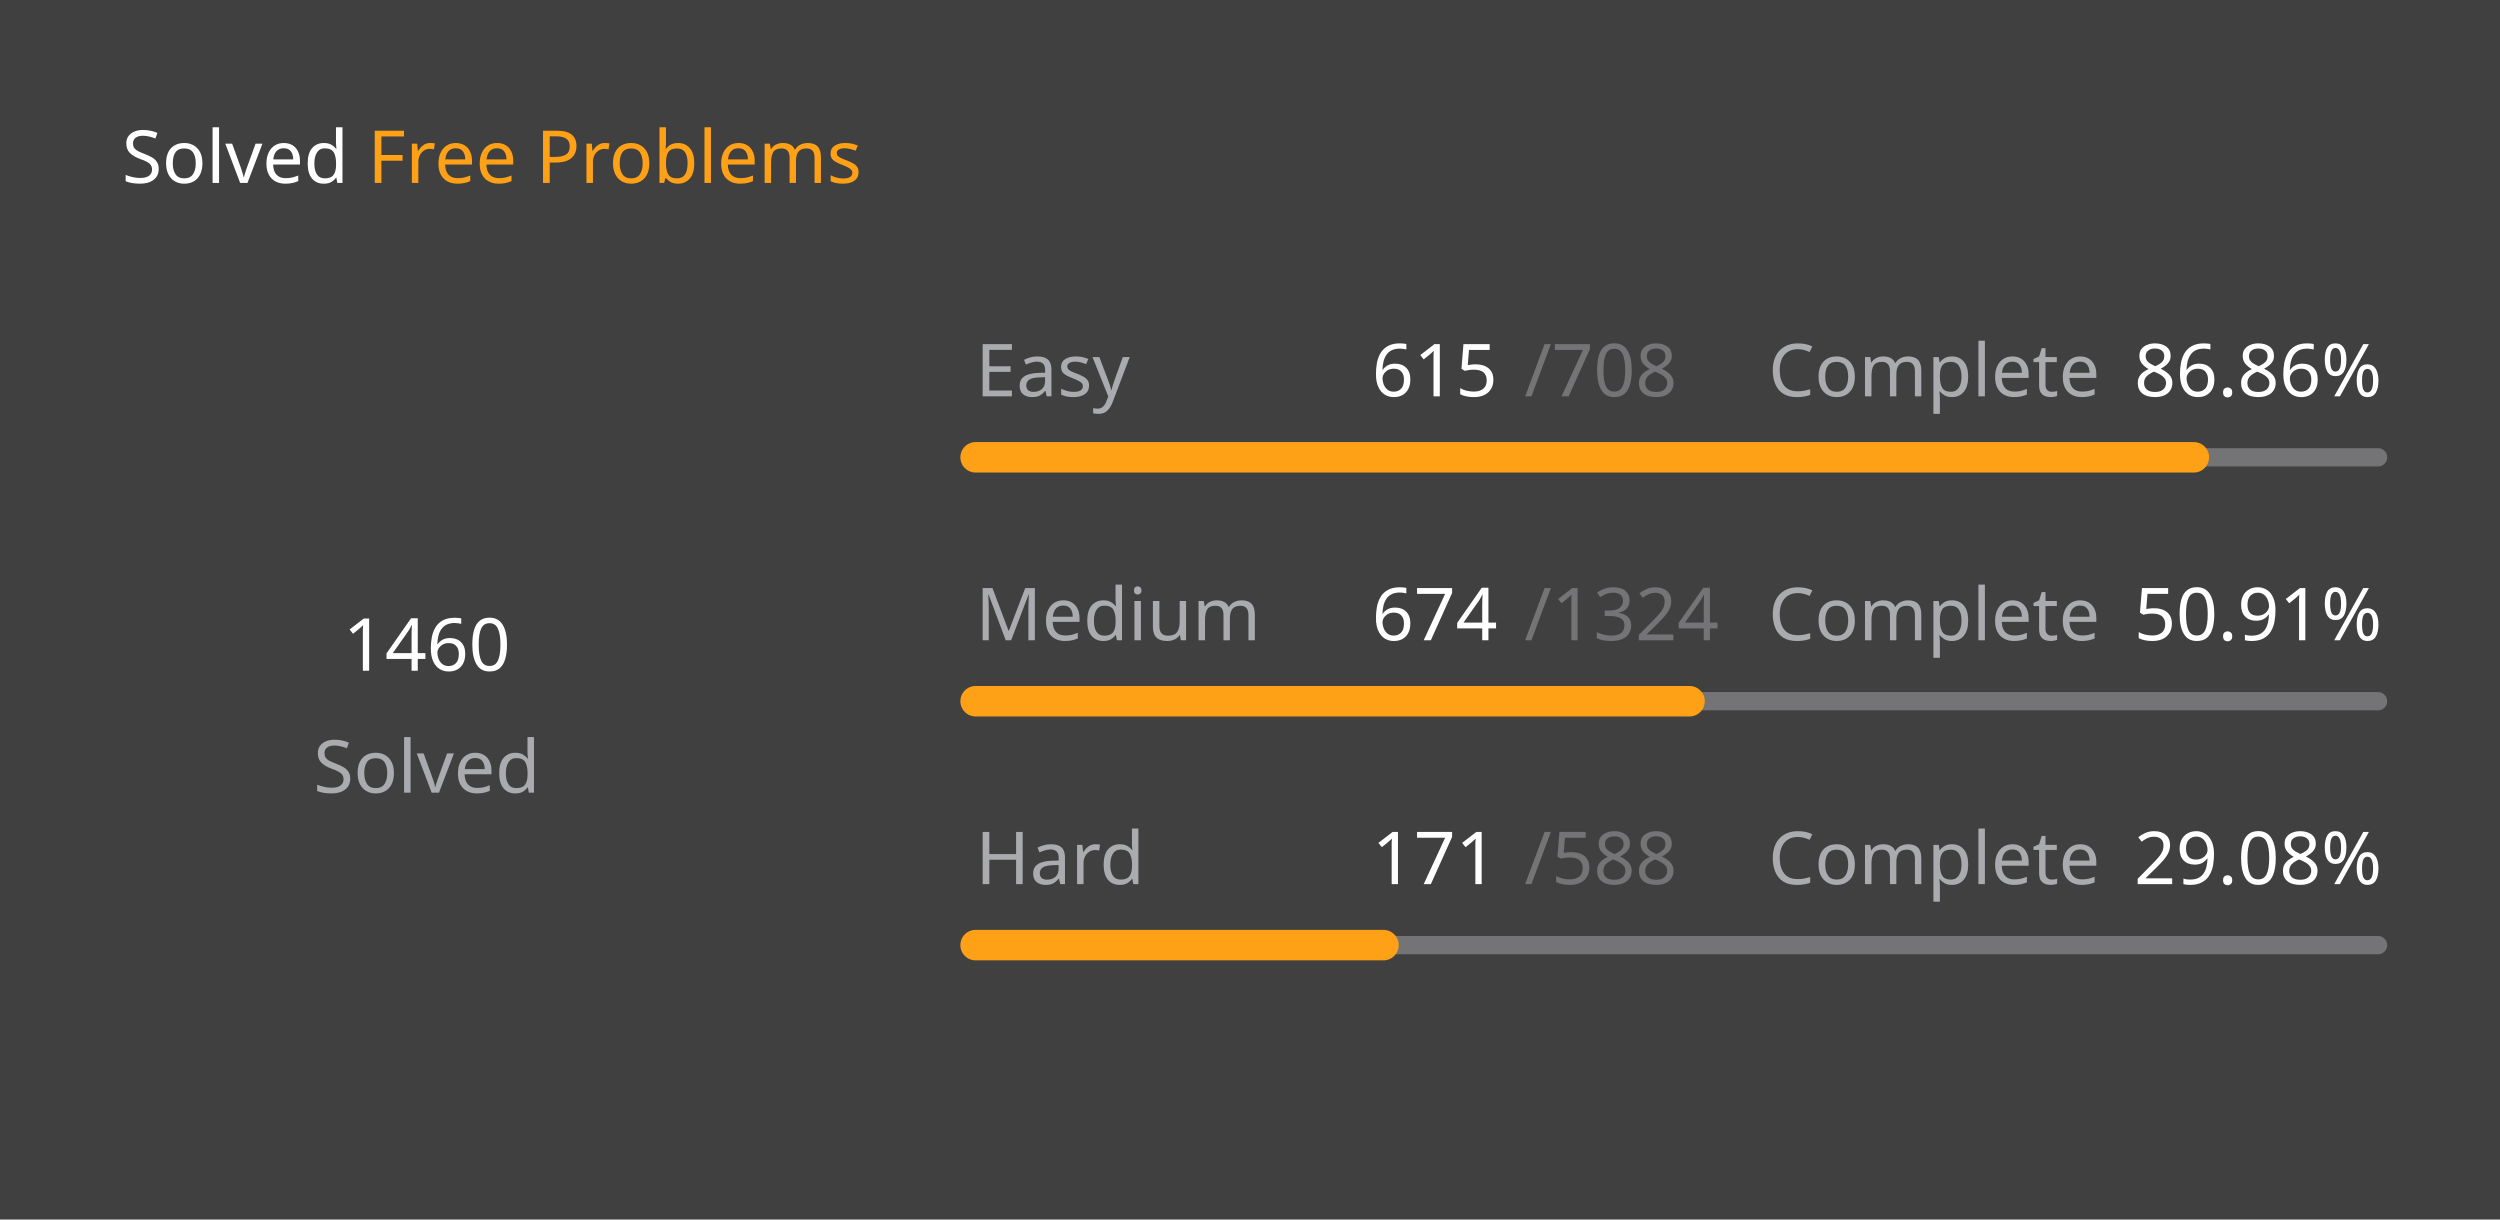
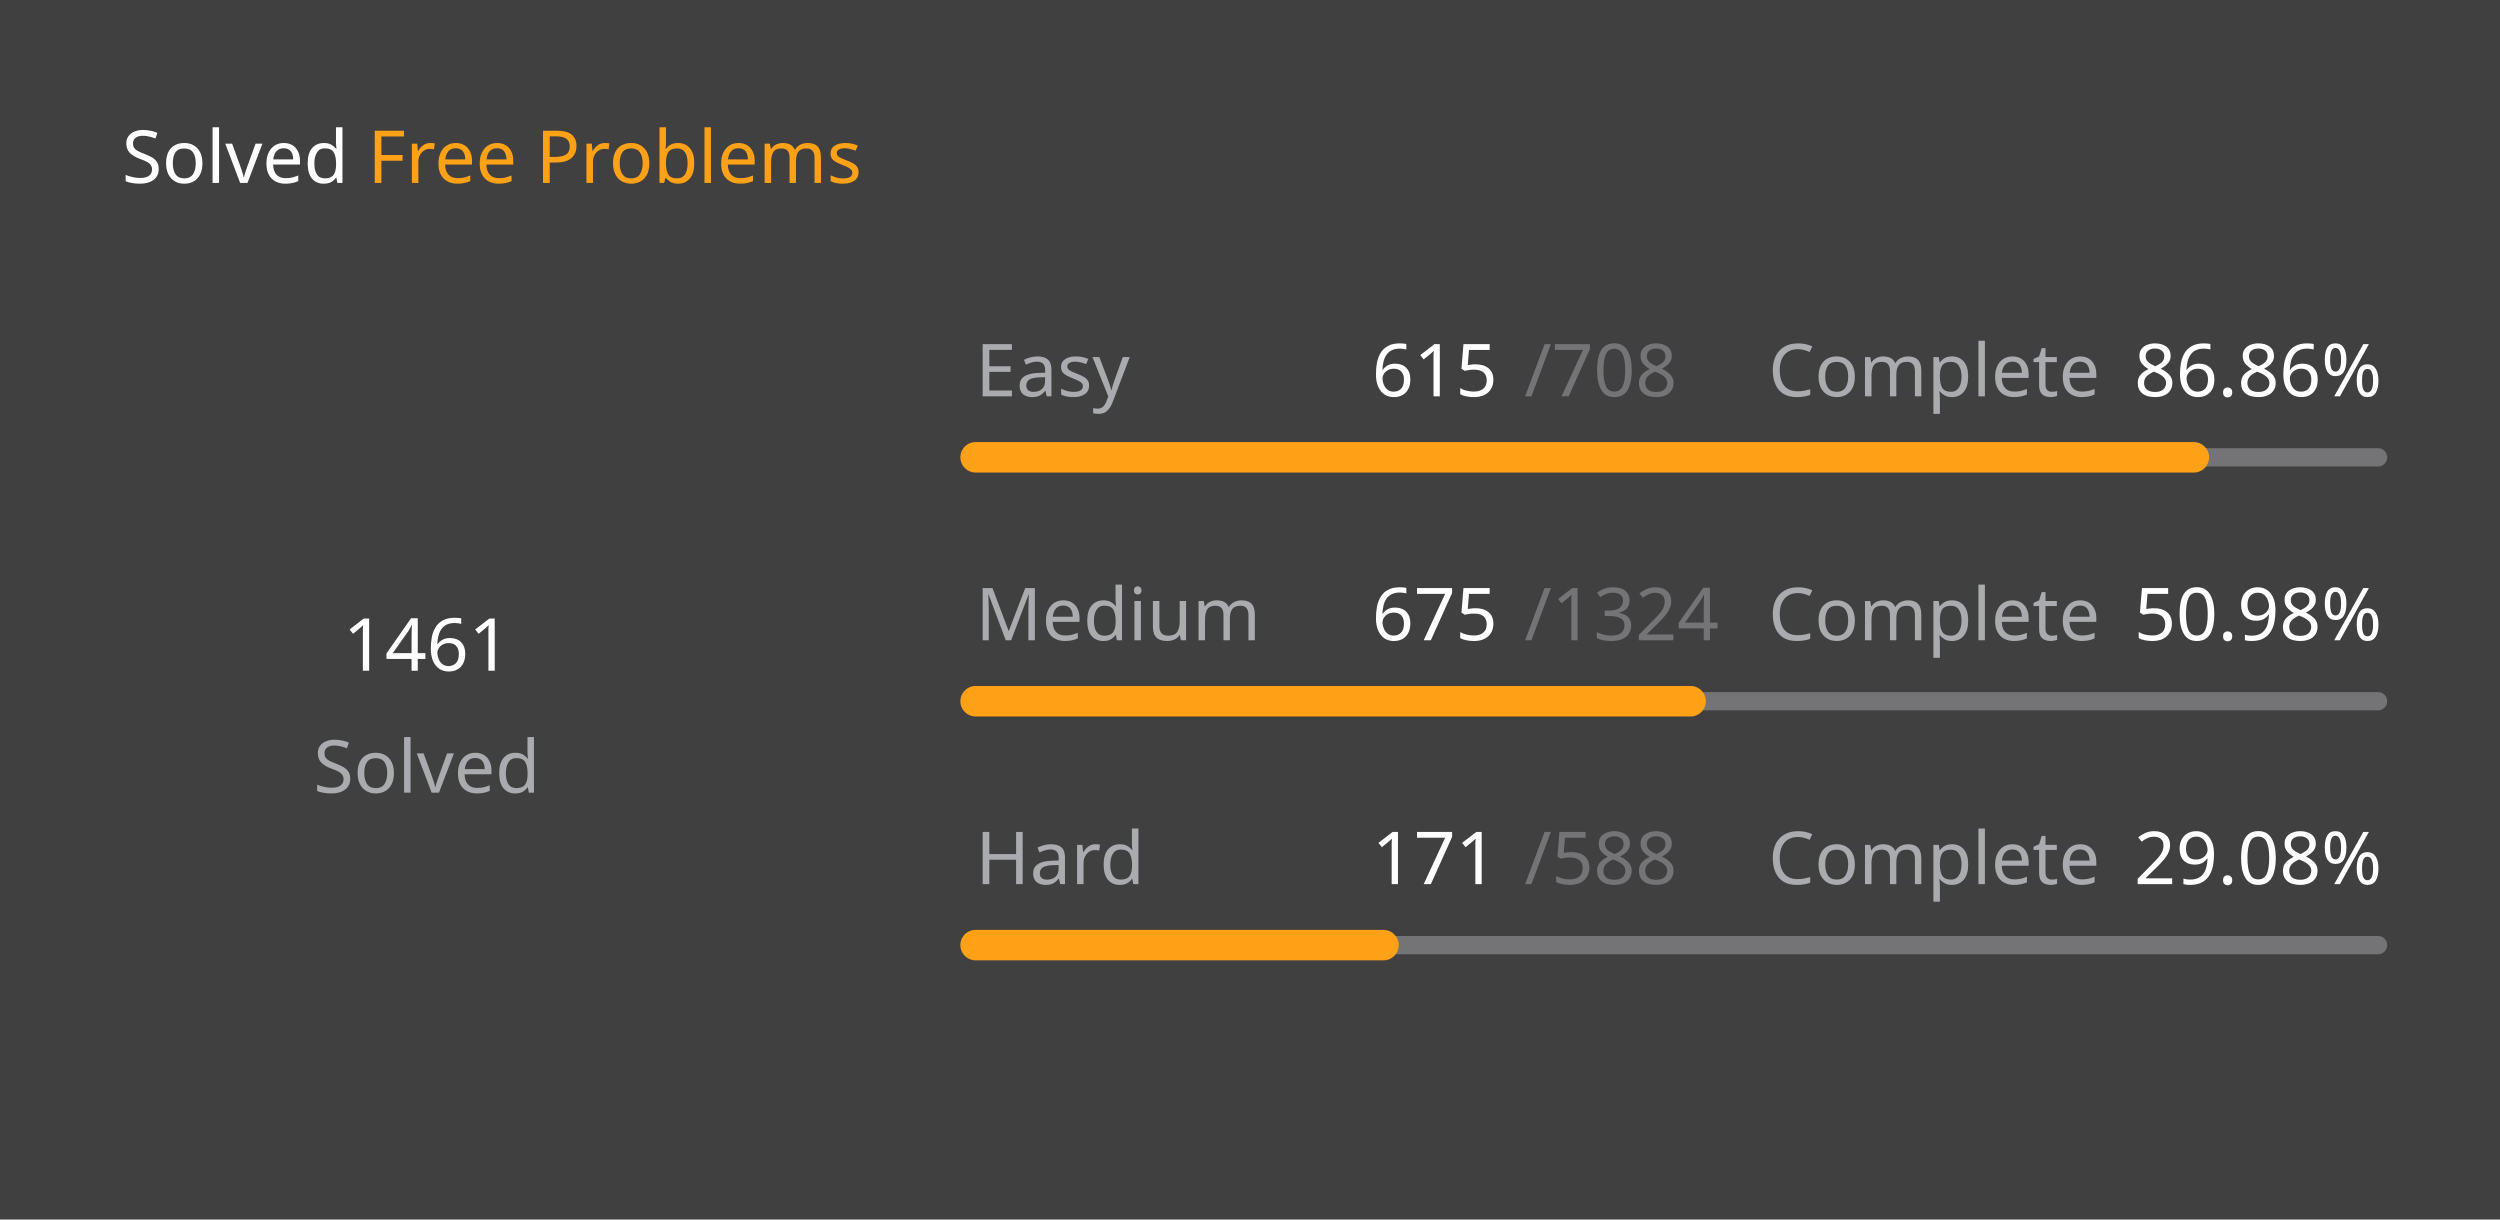
<svg xmlns="http://www.w3.org/2000/svg" version="1.1" height="200" width="410" viewBox="0 0 410 200">
  <style>*{font-family: "Segoe UI", Tahoma, Geneva, Verdana, sans-serif;}</style>
  <style>.title{font-weight: 500;font-size: 1rem;}</style>
  <style>.rotate-90{transform: rotate(-90deg);transform-origin: center;transform-box: fill-box;}</style>
  <style>.state{font-size: .75rem;}</style>
  <style>.light{color: #ffffff;fill: #ffffff;}</style>
  <style>.light-gray{color: #eff2f699;fill: #eff2f699;}</style>
  <style>.dark-gray{color: #ebebf54d;fill: #ebebf54d;}</style>
  <style>.gray{color: #747474;fill: #747474;}</style>
  <style>.orange{color: #ffa116;fill: #ffa116;}</style>
  <style>.background{color: #404040;fill: #404040;}</style>
  <rect fill="#404040" x="0" y="0" width="410" height="200" rx="0.5rem" />
  <g text-anchor="start" text-decoration="1" class="title">
    <text x="20" y="30">
      <tspan class="light">Solved</tspan>
      <tspan class="orange">Free Problems</tspan>
    </text>
  </g>
  <g class="rotate-90">
    <circle fill="none" cx="70" cy="110" r="46" stroke="#747474" stroke-width="3" stroke-linecap="round" />
-     <circle fill="none" cx="70" cy="110" r="46" stroke="#ffa116" stroke-width="5" stroke-linecap="round" stroke-dasharray="161.061 127.966" stroke-dashoffset="0" data-difficult="ALL" />
+     <circle fill="none" cx="70" cy="110" r="46" stroke="#ffa116" stroke-width="5" stroke-linecap="round" stroke-dasharray="161.171 127.856" stroke-dashoffset="0" data-difficult="ALL" />
  </g>
  <g class="state">
    <g text-anchor="middle">
-       <text x="70" y="110" class="light" font-size="1.2rem">1460</text>
+       <text x="70" y="110" class="light" font-size="1.2rem">1461</text>
      <text x="70" y="130" class="light-gray">Solved</text>
    </g>
    <g>
      <text x="160" y="65" class="light-gray">Easy</text>
      <text x="225" y="65" class="light">615</text>
      <text x="250" y="65" class="dark-gray">/708</text>
      <text x="290" y="65" class="light-gray">Complete</text>
      <text x="350" y="65" class="light">86.86%</text>
      <path d="M 160 75 L 390 75" stroke-linecap="round" stroke-linejoin="round" stroke="#ebebf54d" stroke-width="3" />
      <path d="M 160 75 L 359.788 75" stroke-linecap="round" stroke-linejoin="round" stroke="#ffa116" stroke-width="5" />
    </g>
    <g>
      <text x="160" y="105" class="light-gray">Medium</text>
-       <text x="225" y="105" class="light">674</text>
+       <text x="225" y="105" class="light">675</text>
      <text x="250" y="105" class="dark-gray">/1324</text>
      <text x="290" y="105" class="light-gray">Complete</text>
-       <text x="350" y="105" class="light">50.91%</text>
+       <text x="350" y="105" class="light">50.98%</text>
      <path d="M 160 115 L 390 115" stroke-linecap="round" stroke-linejoin="round" stroke="#ebebf54d" stroke-width="3" />
-       <path d="M 160 115 L 277.085 115" stroke-linecap="round" stroke-linejoin="round" stroke="#ffa116" stroke-width="5" />
+       <path d="M 160 115 L 277.258 115" stroke-linecap="round" stroke-linejoin="round" stroke="#ffa116" stroke-width="5" />
    </g>
    <g>
      <text x="160" y="145" class="light-gray">Hard</text>
      <text x="225" y="145" class="light">171</text>
      <text x="250" y="145" class="dark-gray">/588</text>
      <text x="290" y="145" class="light-gray">Complete</text>
      <text x="350" y="145" class="light">29.08%</text>
      <path d="M 160 155 L 390 155" stroke-linecap="round" stroke-linejoin="round" stroke="#ebebf54d" stroke-width="3" />
      <path d="M 160 155 L 226.888 155" stroke-linecap="round" stroke-linejoin="round" stroke="#ffa116" stroke-width="5" />
    </g>
  </g>
</svg>
